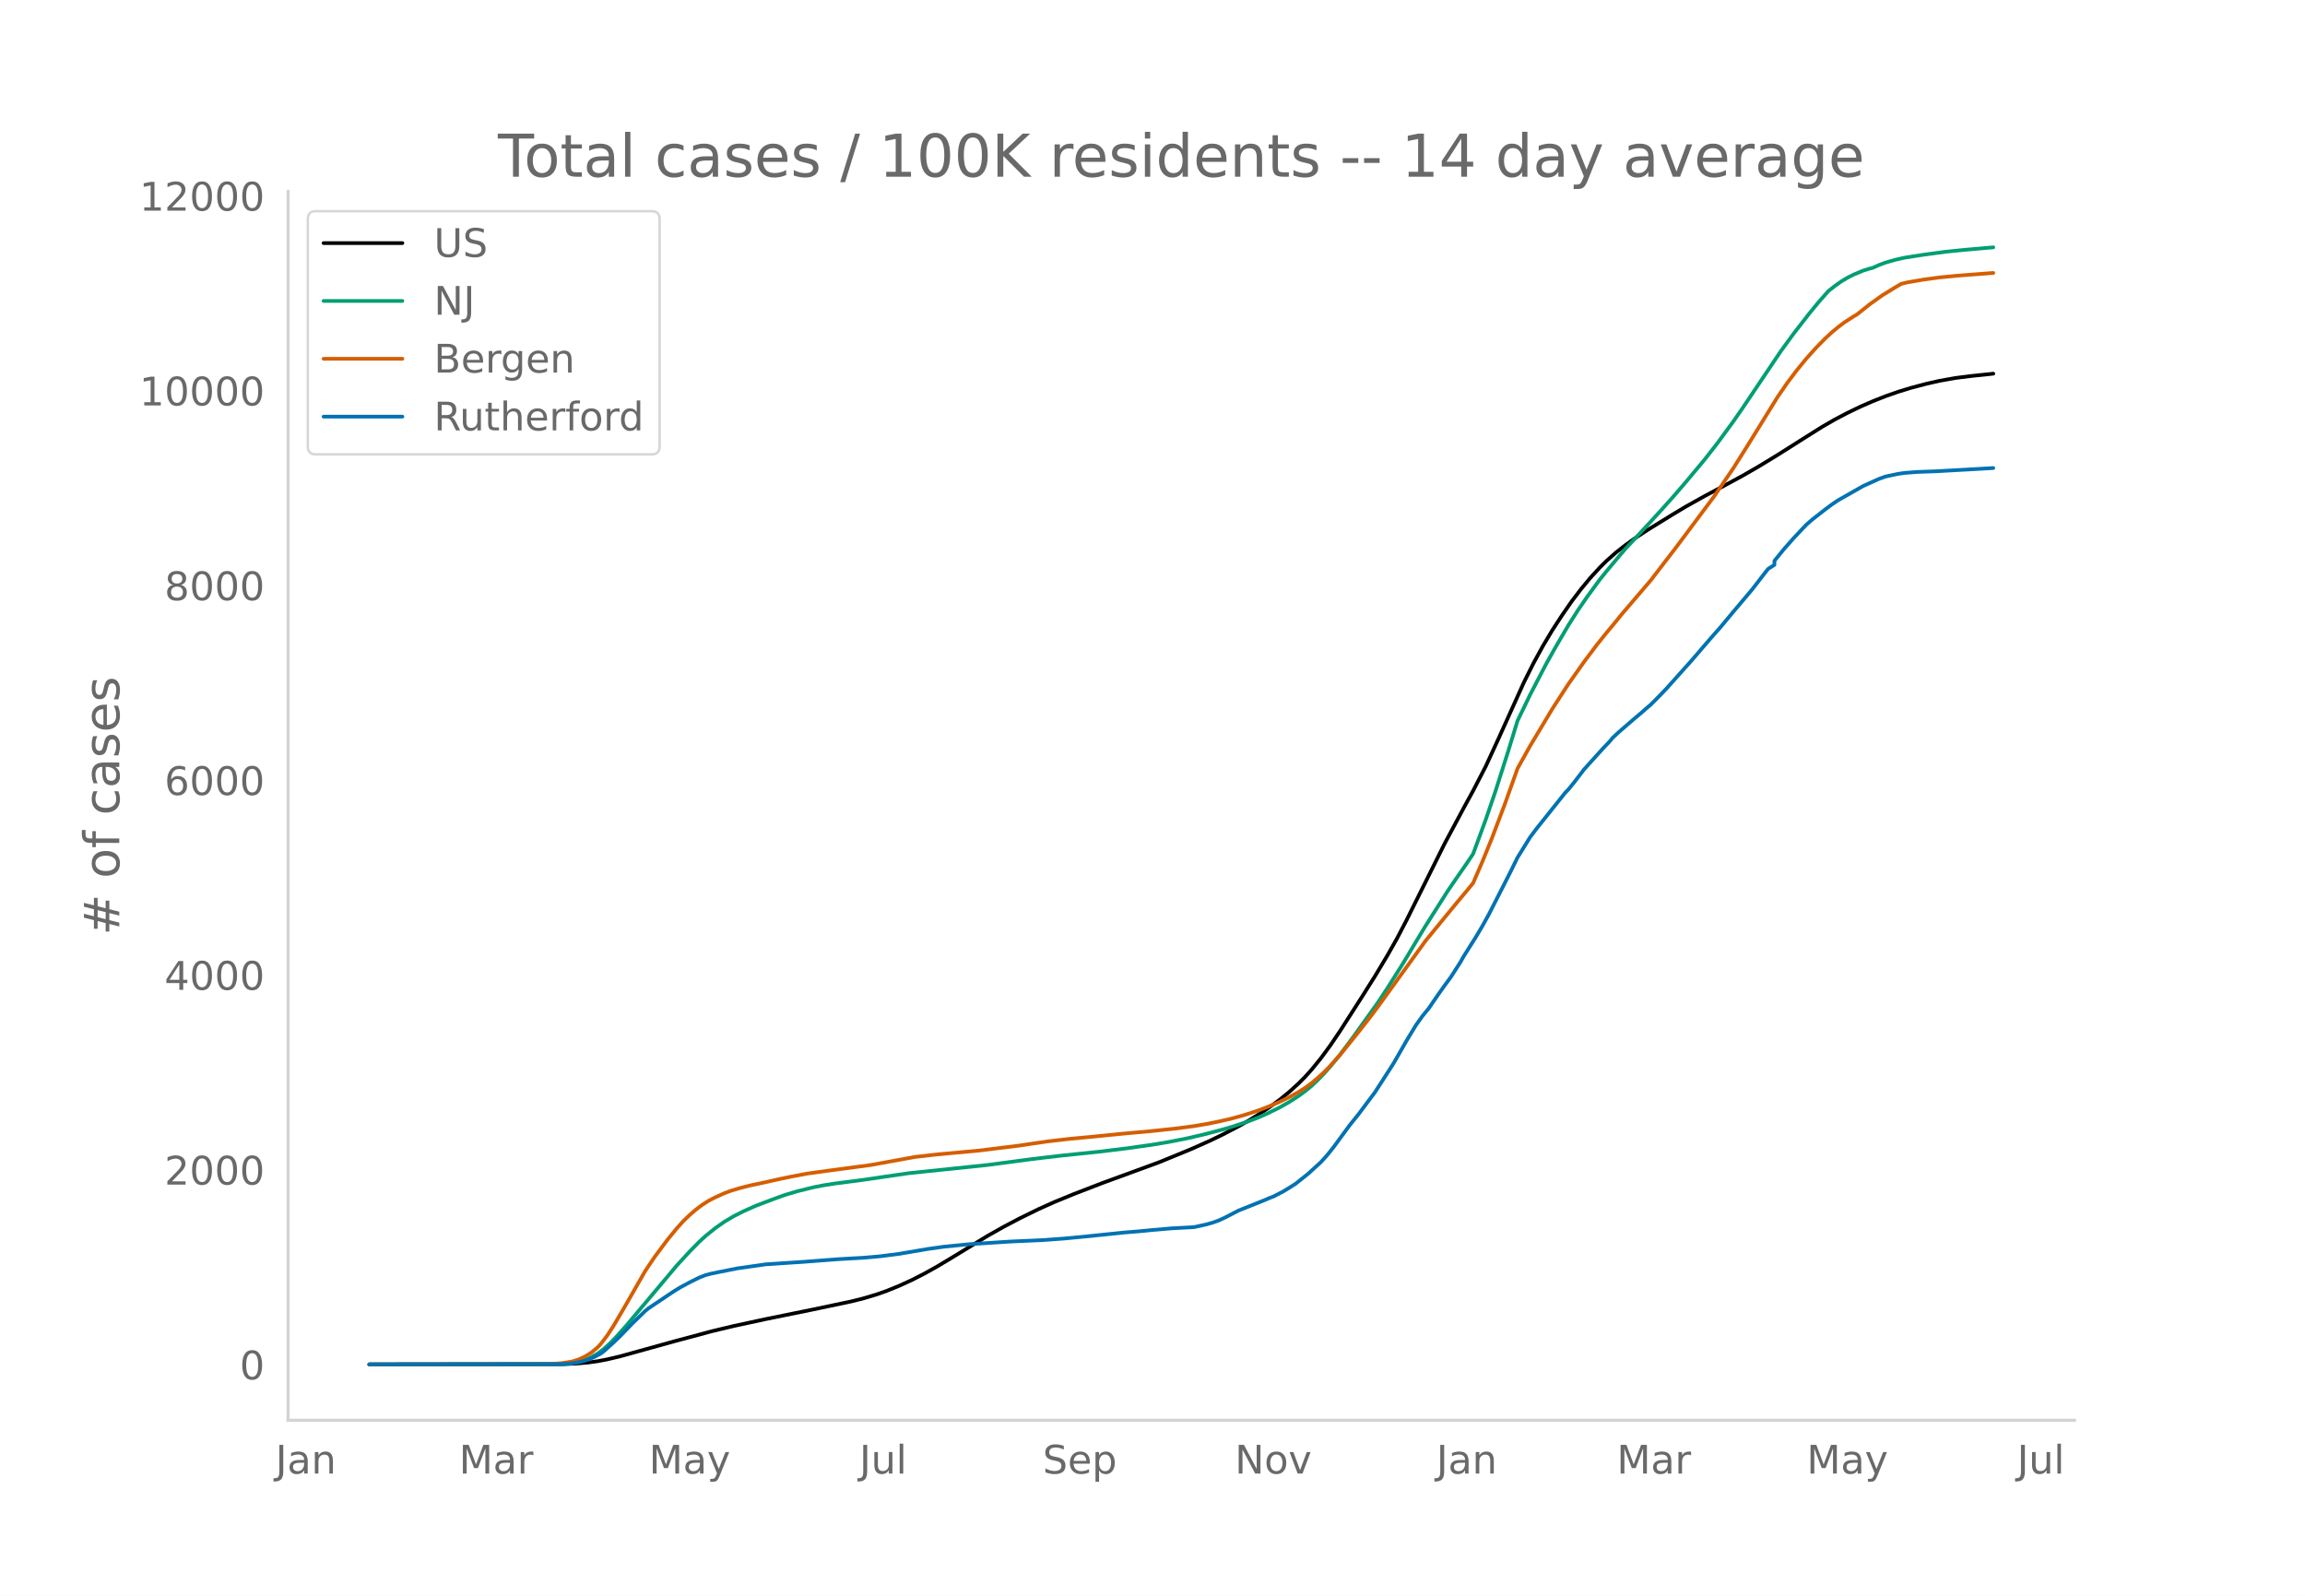
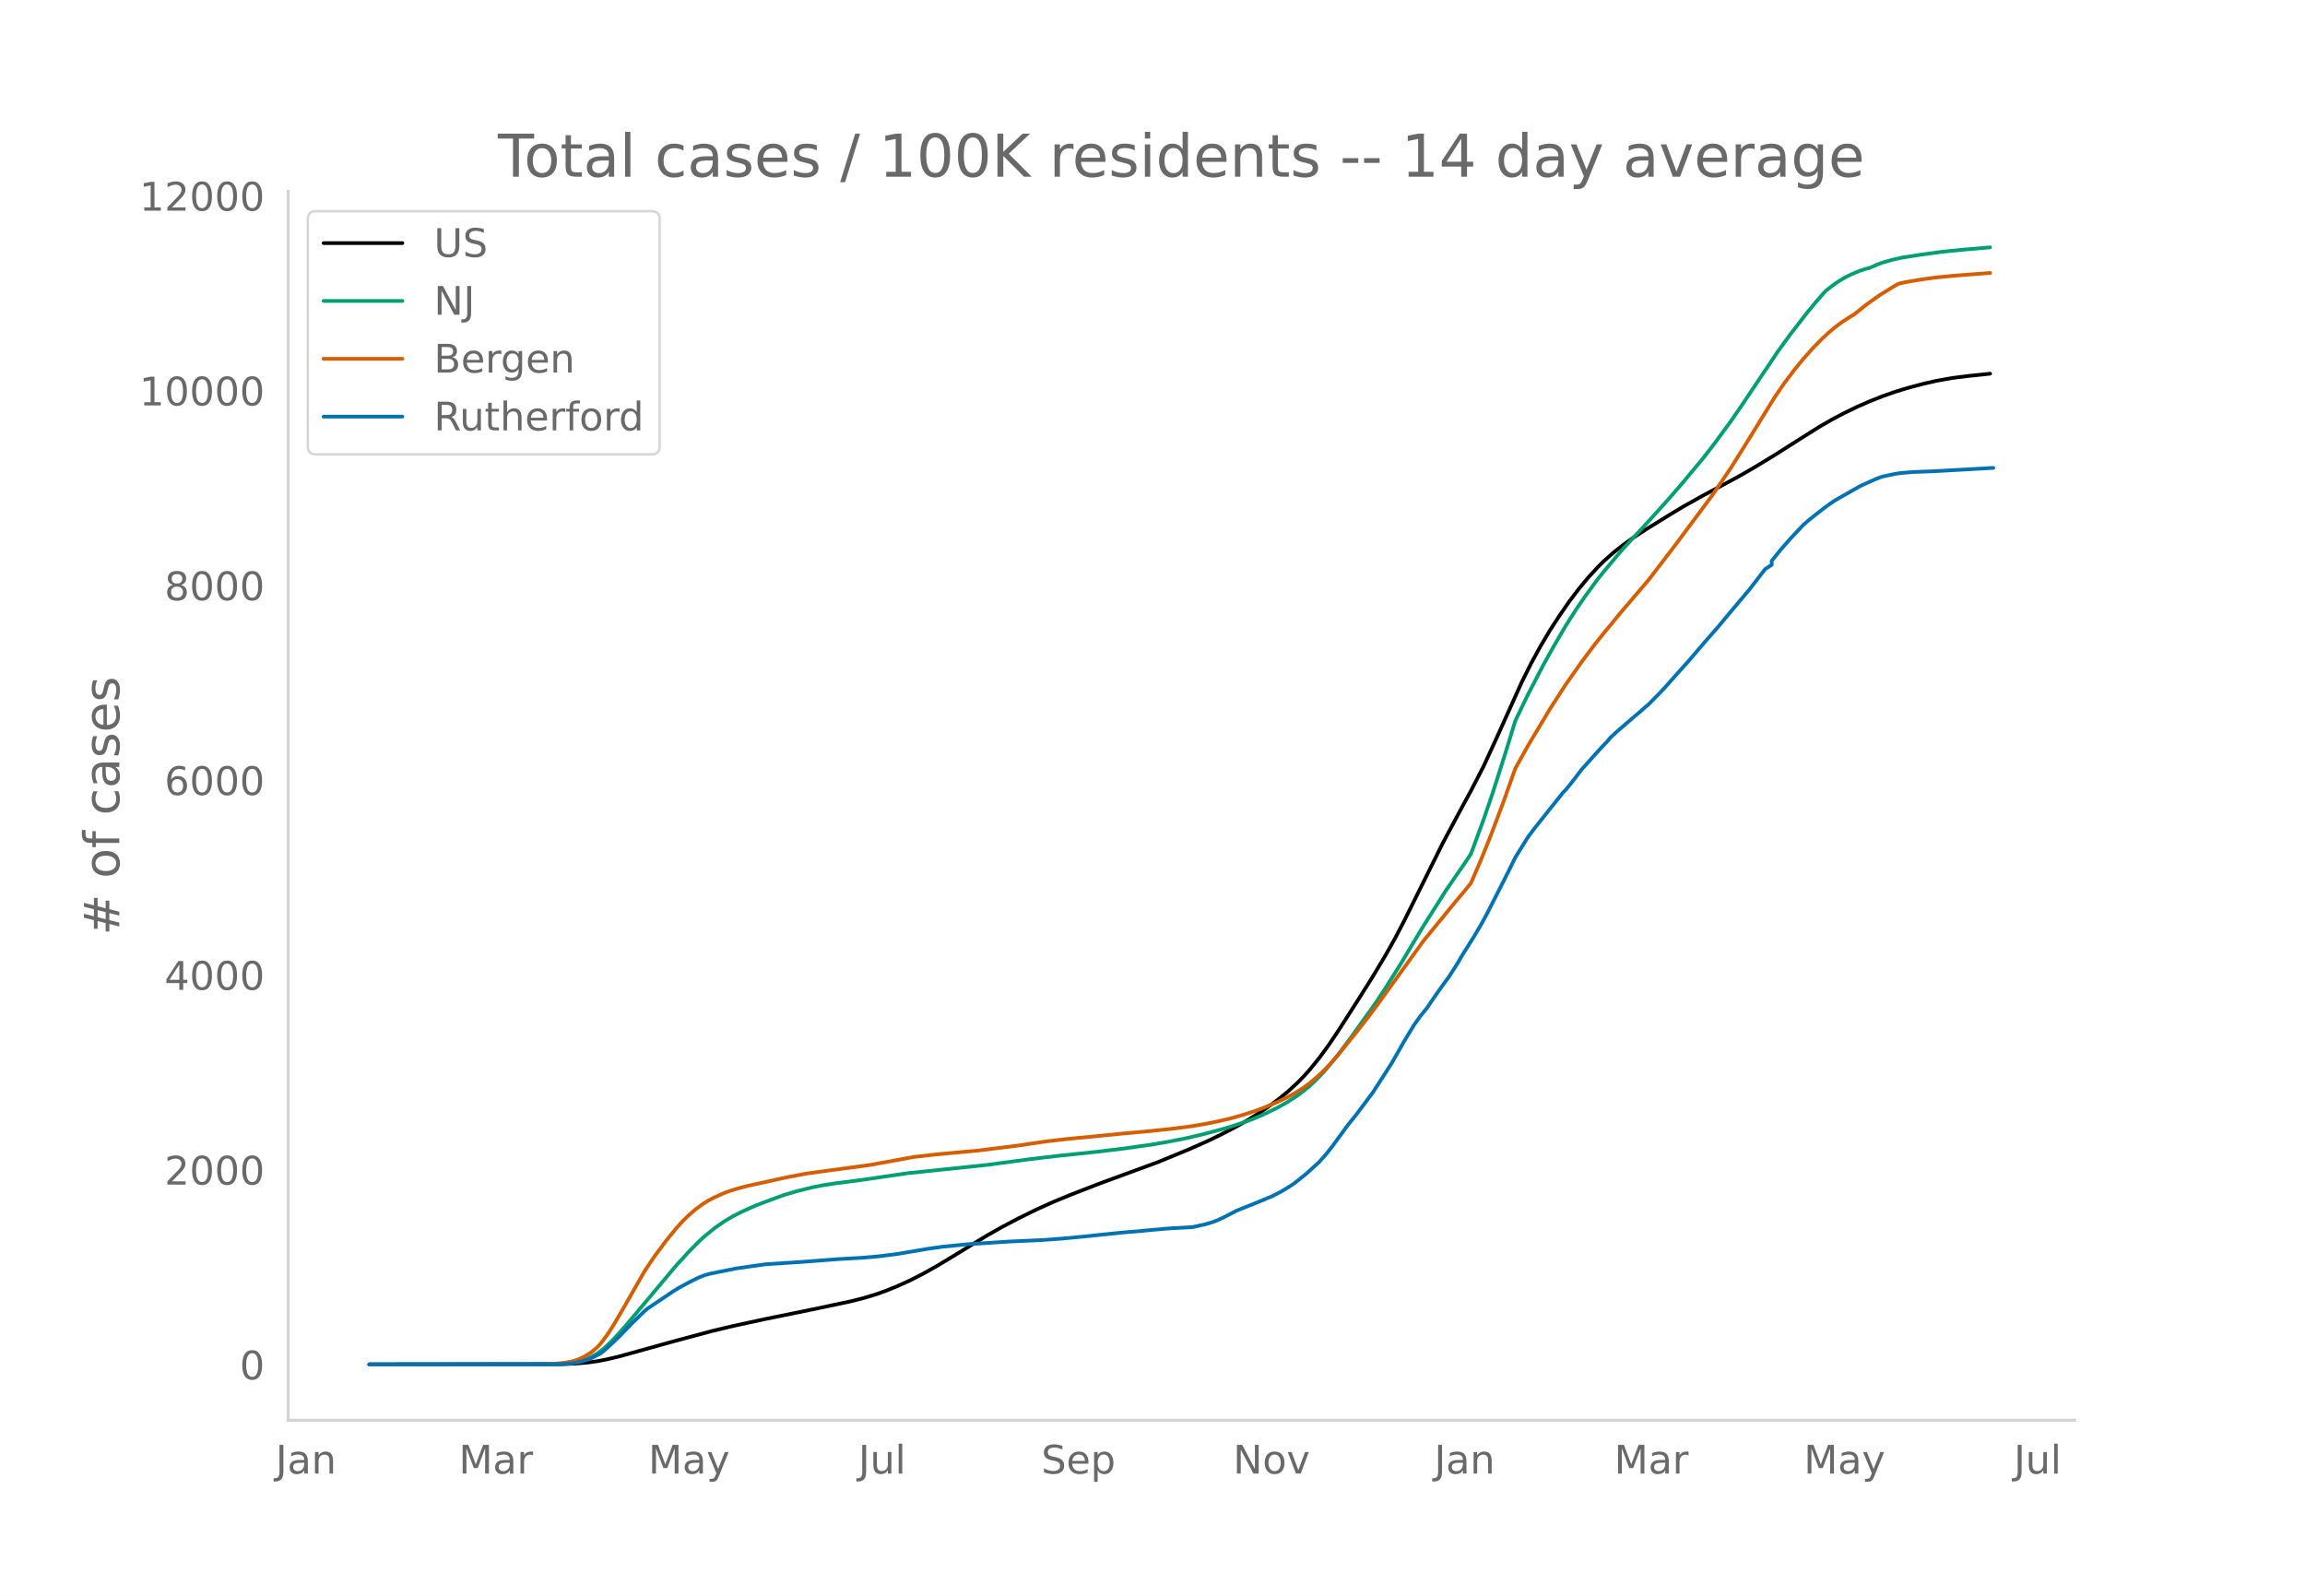
<svg xmlns="http://www.w3.org/2000/svg" xmlns:xlink="http://www.w3.org/1999/xlink" height="864" viewBox="0 0 936 648" width="1248">
  <defs>
    <style>*{stroke-linecap:butt;stroke-linejoin:round}</style>
  </defs>
  <g id="figure_1">
    <path d="M0 648h936V0H0z" style="fill:#fff" id="patch_1" />
    <g id="axes_1">
      <path d="M117 576.72h725.4V77.76H117z" style="fill:none" id="patch_2" />
-       <path clip-path="url(#p7aac117d35)" d="m149.973 554.04 78.568-.103 5.152-.213 5.152-.448 3.864-.535 3.864-.734 5.152-1.217 7.727-2.14 14.168-3.936 15.456-4.147 9.016-2.151 12.88-2.778 19.32-3.928 15.456-3.256 5.152-1.298 5.152-1.548 3.864-1.361 5.152-2.09 5.152-2.355 5.152-2.629 5.152-2.877 6.44-3.861 14.168-8.652 6.44-3.625 6.44-3.393 7.728-3.781 6.44-2.893 7.728-3.168 11.592-4.48 23.184-8.49 12.88-5.289 7.728-3.434 5.152-2.494 6.44-3.346 3.864-2.185 5.152-3.178 3.864-2.613 3.864-2.836 3.864-3.15 3.864-3.516 2.576-2.599 2.576-2.847 3.864-4.736 3.864-5.26 3.864-5.712 9.016-14.065 5.152-8.174 5.152-8.595 3.864-6.837 3.864-7.412 6.44-12.944 9.016-18.124 7.728-14.44 3.864-7.069 5.152-9.97 5.152-11.18 10.304-22.83 3.864-7.736 3.864-7.058 3.864-6.476 3.864-5.926 3.864-5.592 3.864-5.09 3.864-4.662 3.864-4.197 2.576-2.56 3.864-3.424 3.864-3.035 3.864-2.769 5.152-3.398 10.304-6.348 5.152-3.088 7.728-4.326 7.728-4.103 7.727-4.174 6.44-3.72 7.728-4.705 10.304-6.526 7.728-4.853 5.152-2.979 5.152-2.702 5.152-2.489 5.152-2.245 5.152-2.04 5.152-1.802 5.152-1.58 6.44-1.705 5.152-1.163 6.44-1.152 6.44-.807 9.016-.951h0" style="fill:none;stroke:#000;stroke-linecap:round;stroke-width:1.5" id="line2d_1" />
-       <path clip-path="url(#p7aac117d35)" d="m149.973 554.04 75.992-.09 3.864-.193 2.576-.255 2.576-.497 2.576-.774 2.576-1.11 2.576-1.485 2.576-1.965 2.576-2.348 2.576-2.665 3.863-4.355 20.608-24.507 5.152-5.608 3.864-3.919 2.576-2.36 3.864-3.133 3.864-2.707 3.864-2.292 3.864-1.932 5.152-2.29 6.44-2.446 5.152-1.866 5.152-1.531 6.44-1.586 3.864-.764 5.152-.811 9.016-1.15 3.864-.542 16.744-2.455 32.2-3.356 18.032-2.4 11.592-1.362 15.456-1.605 11.592-1.413 10.304-1.461 6.44-1.08 7.728-1.528 6.44-1.5 7.728-2.023 3.864-1.128 6.44-2.142 3.864-1.484 3.864-1.694 5.152-2.519 3.864-2.19 3.864-2.492 2.576-1.896 2.576-2.11 2.576-2.433 2.576-2.647 2.576-2.89 3.864-4.735 5.152-6.878 10.304-14.378 3.864-5.853 6.44-10.215 5.152-8.627 3.864-6.378 9.016-14.202 3.864-5.646 3.864-5.572 2.576-3.837 5.152-13.987 3.864-11.288 5.152-16.161 3.864-12.597 5.152-10.67 6.44-12.364 3.864-6.89 5.152-8.814 3.864-6.06 3.864-5.643 5.152-7.015 2.576-3.194 5.152-6.15 2.576-3.012 7.728-8.292 6.44-7.016 5.152-5.757 5.152-5.97 7.728-9.253 5.152-6.612 6.44-8.776 3.863-5.581 15.456-23.001 5.152-7.06 6.44-8.295 3.864-4.7 3.864-4.37 2.576-2.036 2.576-1.832 2.576-1.544 2.576-1.308 3.864-1.61 2.576-.791 1.288-.318 2.576-1.17 2.576-.957 3.864-1.115 3.864-.876 7.728-1.205 9.016-1.216 7.728-.777 11.592-1.007h0" style="fill:none;stroke:#009e73;stroke-linecap:round;stroke-width:1.5" id="line2d_2" />
-       <path clip-path="url(#p7aac117d35)" d="m149.973 554.04 72.128-.083 2.576-.13 3.864-.348 3.864-.638 2.576-.813 2.576-1.195 2.576-1.59 2.576-2.17 1.288-1.371 2.576-3.373 2.576-3.965 3.863-6.55 9.016-15.736 3.864-5.759 5.152-6.902 3.864-4.718 2.576-2.855 2.576-2.475 2.576-2.23 2.576-1.932 2.576-1.634 2.576-1.337 3.864-1.736 2.576-.962 3.864-1.155 3.864-.981 6.44-1.373 5.152-1.167 5.152-1.07 6.44-1.22 9.016-1.246 16.744-2.232 18.032-3.296 9.016-1.024 16.744-1.533 16.744-2.067 5.152-.783 6.44-.93 9.016-1.035 9.016-.841 12.88-1.29 10.304-.92 10.304-1.082 7.728-1.021 5.152-.868 5.152-1.039 5.152-1.2 5.152-1.44 5.152-1.685 3.864-1.424 5.152-2.2 3.864-1.856 3.864-2.158 2.576-1.624 2.576-1.898 2.576-2.17 2.576-2.328 2.576-2.624 3.864-4.33 7.728-9.576 5.152-6.627 2.576-3.457 19.32-26.715 12.88-15.715 3.864-4.607 2.576-3.166 3.864-8.918 3.864-9.516 5.152-13.615 5.152-14.451 5.152-9.245 9.016-15.029 6.44-9.958 6.44-9.118 5.152-6.867 3.864-4.827 2.576-3.068 3.864-4.75 11.592-13.546 10.304-13.407 15.456-20.718 7.728-11.328 5.151-8.17 12.88-20.85 3.864-5.626 3.864-5.128 3.864-4.726 3.864-4.32 3.864-3.941 2.576-2.38 2.576-2.161 2.576-1.954 3.864-2.486 1.288-.748 5.152-4.11 5.152-3.68 5.152-3.174 2.576-1.503 2.576-.609 6.44-1.104 6.44-.874 7.728-.743 9.016-.686 5.152-.4h0" style="fill:none;stroke:#d55e00;stroke-linecap:round;stroke-width:1.5" id="line2d_3" />
-       <path clip-path="url(#p7aac117d35)" d="m149.973 554.04 77.28-.093 3.864-.185 2.576-.37 2.576-.54 2.576-.726 2.576-1.157 2.576-1.359 1.288-.972 3.864-3.504 2.576-2.469 5.151-5.34 5.152-5 1.288-1.05 10.304-6.915 2.576-1.574 3.864-2.084 3.864-1.914 2.576-1.003 2.576-.679 10.304-2.053 11.592-1.651 15.456-1.019 14.168-1.08 10.304-.587 6.44-.57 7.728-.989 11.592-1.975 6.44-.91 10.304-1.02 16.744-1.095 12.88-.571 9.016-.649 9.016-.864 15.456-1.59 6.44-.524 5.152-.51 7.728-.663 9.016-.479 5.152-1.142 2.576-.74 2.576-.942 2.576-1.22 5.152-2.67 10.304-4.136 2.576-1.096 1.288-.478 3.864-1.976 2.576-1.559 2.576-1.636 5.152-4.105 5.152-4.692 2.576-2.856 2.576-3.225 6.44-8.782 3.864-4.816 3.864-5.186 2.576-3.426 3.864-5.973 3.864-6.035 5.152-8.998 3.864-6.39 2.576-3.596 2.576-3.149 3.864-5.649 2.576-3.627 2.576-3.488 3.864-6.034 1.288-2.285 5.152-8.18 2.576-4.368 2.576-4.66 6.44-12.641 2.576-5.094 2.576-5.247 5.152-8.304 2.576-3.426 6.44-8.072 3.864-4.831 1.288-1.636 1.288-1.312 2.576-3.18 3.864-5.047 7.728-8.566 2.576-2.685 1.288-1.559 2.576-2.392 6.44-5.572 2.576-2.145 2.576-2.27 1.288-1.08 3.864-3.889 2.576-2.701 10.304-11.514 3.864-4.507 3.864-4.491 3.864-4.368 5.152-6.19 7.727-9.152 5.152-6.683 1.288-1.62 2.576-1.636v-1.652l3.864-4.753 3.864-4.384 5.152-5.463 2.576-2.238 5.152-4.029 2.576-1.913 2.576-1.76 10.304-5.85 6.44-2.901 2.576-.926 5.152-1.096 2.576-.37 5.152-.402 7.728-.278 14.168-.787 9.016-.524h0" style="fill:none;stroke:#0072b2;stroke-linecap:round;stroke-width:1.5" id="line2d_4" />
+       <path clip-path="url(#pb143ce7d5f)" d="m149.973 554.04 78.414-.103 5.142-.213 5.142-.448 3.857-.535 3.856-.734 5.142-1.217 7.713-2.14 14.14-3.936 15.426-4.147 8.999-2.151 12.855-2.778 19.282-3.928 15.426-3.256 5.142-1.298 5.142-1.548 3.856-1.361 5.142-2.09 5.142-2.355 5.142-2.629 5.142-2.877 6.427-3.861 14.14-8.652 6.428-3.625 6.427-3.393 7.713-3.781 6.428-2.893 7.713-3.168 11.57-4.48 23.138-8.49 12.855-5.289 7.713-3.434 5.142-2.494 6.427-3.346 3.856-2.185 5.142-3.178 3.857-2.613 3.856-2.836 3.857-3.15 3.856-3.516 2.571-2.599 2.571-2.847 3.857-4.736 3.856-5.26 3.857-5.712 8.998-14.065 5.142-8.174 5.142-8.595 3.856-6.837 3.857-7.412 6.427-12.944 8.999-18.124 7.713-14.44 3.856-7.069 5.142-9.97 5.142-11.18 10.284-22.83 3.856-7.736 3.857-7.058 3.856-6.476 3.857-5.926 3.856-5.592 3.857-5.09 3.856-4.662 3.856-4.197 2.571-2.56 3.857-3.424 3.856-3.035 3.857-2.769 5.142-3.398 10.284-6.348 5.142-3.088 7.713-4.326 7.712-4.103 7.713-4.174 6.428-3.72 7.713-4.705 10.284-6.526 7.713-4.853 5.141-2.979 5.142-2.702 5.142-2.489 5.142-2.245 5.142-2.04 5.142-1.802 5.142-1.58 6.428-1.705 5.142-1.163 6.427-1.152 6.427-.807 8.999-.951h0" style="fill:none;stroke:#000;stroke-linecap:round;stroke-width:1.5" id="line2d_1" />
+       <path clip-path="url(#pb143ce7d5f)" d="m149.973 554.04 75.843-.09 3.857-.193 2.57-.255 2.572-.497 2.57-.774 2.572-1.11 2.57-1.485 2.572-1.965 2.57-2.348 2.572-2.665 3.856-4.355 20.568-24.507 5.142-5.608 3.856-3.919 2.571-2.36 3.857-3.133 3.856-2.707 3.857-2.292 3.856-1.932 5.142-2.29 6.428-2.446 5.141-1.866 5.142-1.531 6.428-1.586 3.856-.764 5.142-.811 8.999-1.15 3.856-.542 16.711-2.455 32.138-3.356 17.996-2.4 11.57-1.362 15.426-1.605 11.569-1.413 10.284-1.461 6.427-1.08 7.713-1.528 6.428-1.5 7.713-2.023 3.856-1.128 6.427-2.142 3.857-1.484 3.856-1.694 5.142-2.519 3.857-2.19 3.856-2.492 2.571-1.896 2.571-2.11 2.571-2.433 2.571-2.647 2.571-2.89 3.857-4.735 5.142-6.878 10.283-14.378 3.857-5.853 6.427-10.215 5.142-8.627 3.857-6.378 8.998-14.202 3.857-5.646 3.856-5.572 2.571-3.837 5.142-13.987 3.856-11.288 5.142-16.161 3.857-12.597 5.142-10.67 6.427-12.364 3.857-6.89 5.142-8.814 3.856-6.06 3.857-5.643 5.141-7.015 2.571-3.194 5.142-6.15 2.571-3.012 7.713-8.292 6.428-7.016 5.142-5.757 5.142-5.97 7.713-9.253 5.141-6.612 6.428-8.776 3.856-5.581 15.426-23.001 5.142-7.06 6.428-8.295 3.856-4.7 3.856-4.37 2.571-2.036 2.571-1.832 2.571-1.544 2.571-1.308 3.857-1.61 2.57-.791 1.286-.318 2.571-1.17 2.571-.957 3.857-1.115 3.856-.876 7.713-1.205 8.998-1.216 7.713-.777 11.57-1.007h0" style="fill:none;stroke:#009e73;stroke-linecap:round;stroke-width:1.5" id="line2d_2" />
+       <path clip-path="url(#pb143ce7d5f)" d="m149.973 554.04 71.987-.083 2.57-.13 3.857-.348 3.857-.638 2.57-.813 2.572-1.195 2.57-1.59 2.572-2.17 1.285-1.371 2.571-3.373 2.571-3.965 3.857-6.55 8.998-15.736 3.857-5.759 5.141-6.902 3.857-4.718 2.57-2.855 2.572-2.475 2.57-2.23 2.572-1.932 2.57-1.634 2.572-1.337 3.856-1.736 2.571-.962 3.857-1.155 3.856-.981 6.428-1.373 5.141-1.167 5.142-1.07 6.428-1.22 8.998-1.246 16.712-2.232 17.996-3.296 8.999-1.024 16.711-1.533 16.711-2.067 5.142-.783 6.428-.93 8.998-1.035 8.999-.841 12.855-1.29 10.283-.92 10.284-1.082 7.713-1.021 5.142-.868 5.142-1.039 5.142-1.2 5.142-1.44 5.142-1.685 3.856-1.424 5.142-2.2 3.857-1.856 3.856-2.158 2.571-1.624 2.571-1.898 2.571-2.17 2.571-2.328 2.571-2.624 3.857-4.33 7.712-9.576 5.142-6.627 2.571-3.457 19.283-26.715 12.855-15.715 3.856-4.607 2.571-3.166 3.856-8.918 3.857-9.516 5.142-13.615 5.142-14.451 5.142-9.245 8.998-15.029 6.428-9.958 6.427-9.118 5.142-6.867 3.856-4.827 2.571-3.068 3.857-4.75 11.57-13.546 10.283-13.407 15.426-20.718 7.713-11.328 5.142-8.17 12.855-20.85 3.856-5.626 3.857-5.128 3.856-4.726 3.857-4.32 3.856-3.941 2.571-2.38 2.571-2.161 2.57-1.954 3.857-2.486 1.286-.748 5.142-4.11 5.142-3.68 5.142-3.174 2.57-1.503 2.572-.609 6.427-1.104 6.428-.874 7.712-.743 8.999-.686 5.142-.4h0" style="fill:none;stroke:#d55e00;stroke-linecap:round;stroke-width:1.5" id="line2d_3" />
+       <path clip-path="url(#pb143ce7d5f)" d="m149.973 554.04 77.129-.093 3.856-.185 2.571-.37 2.571-.54 2.571-.726 2.571-1.157 2.571-1.359 1.286-.972 3.856-3.504 2.571-2.469 5.142-5.34 5.142-5 1.286-1.05 10.283-6.915 2.571-1.574 3.857-2.084 3.856-1.914 2.571-1.003 2.571-.679 10.284-2.053 11.57-1.651 15.425-1.019 14.14-1.08 10.285-.587 6.427-.57 7.713-.989 11.57-1.975 6.427-.91 10.284-1.02 16.711-1.095 12.855-.571 8.998-.649 8.999-.864 15.426-1.59 6.427-.524 5.142-.51 7.713-.663 8.998-.479 5.142-1.142 2.571-.74 2.571-.942 2.571-1.22 5.142-2.67 10.284-4.136 2.57-1.096 1.286-.478 3.857-1.976 2.57-1.559 2.572-1.636 5.142-4.105 5.142-4.692 2.57-2.856 2.572-3.225 6.427-8.782 3.856-4.816 3.857-5.186 2.57-3.426 3.857-5.973 3.857-6.035 5.142-8.998 3.856-6.39 2.571-3.596 2.571-3.149 3.857-5.649 2.57-3.627 2.572-3.488 3.856-6.034 1.286-2.285 5.141-8.18 2.571-4.368 2.571-4.66 6.428-12.641 2.57-5.094 2.572-5.247 5.142-8.304 2.57-3.426 6.428-8.072 3.857-4.831 1.285-1.636 1.286-1.312 2.57-3.18 3.857-5.047 7.713-8.566 2.57-2.685 1.286-1.559 2.571-2.392 6.428-5.572 2.57-2.145 2.572-2.27 1.285-1.08 3.857-3.889 2.57-2.701 10.285-11.514 3.856-4.507 3.856-4.491 3.857-4.368 5.142-6.19 7.713-9.152 5.142-6.683 1.285-1.62 2.571-1.636v-1.652l3.857-4.753 3.856-4.384 5.142-5.463 2.571-2.238 5.142-4.029 2.571-1.913 2.571-1.76 10.284-5.85 6.427-2.901 2.571-.926 5.142-1.096 2.571-.37 5.142-.402 7.713-.278 14.14-.787 10.284-.586h0" style="fill:none;stroke:#0072b2;stroke-linecap:round;stroke-width:1.5" id="line2d_4" />
      <path d="M117 576.72V77.76" style="fill:none;stroke:#d3d3d3;stroke-linecap:square;stroke-linejoin:miter;stroke-width:1.25" id="patch_3" />
      <path d="M117 576.72h725.4" style="fill:none;stroke:#d3d3d3;stroke-linecap:square;stroke-linejoin:miter;stroke-width:1.25" id="patch_4" />
      <g id="matplotlib.axis_1">
        <g id="xtick_1">
-           <g style="fill:#696969" transform="matrix(.16 0 0 -.16 111.88 598.378)" id="text_1">
+           <g style="fill:#696969" transform="matrix(.16 0 0 -.16 111.93 598.378)" id="text_1">
            <defs>
              <path d="M9.813 72.906h9.859V5.078q0-13.187-5-19.14-5-5.954-16.094-5.954h-3.75v8.297h3.078q6.531 0 9.219 3.672Q9.813-4.39 9.813 5.078z" id="DejaVuSans-74" />
              <path d="M34.281 27.484q-10.89 0-15.093-2.484-4.204-2.484-4.204-8.5 0-4.781 3.157-7.594 3.156-2.797 8.562-2.797 7.485 0 12 5.297 4.516 5.297 4.516 14.078v2zm17.922 3.72V0H43.22v8.297Q40.14 3.328 35.547.953q-4.594-2.375-11.234-2.375-8.391 0-13.36 4.719Q6 8.016 6 15.922q0 9.219 6.172 13.906 6.187 4.688 18.437 4.688h12.61v.89q0 6.203-4.078 9.594-4.078 3.39-11.453 3.39-4.688 0-9.141-1.124-4.438-1.125-8.531-3.375v8.312q4.921 1.906 9.562 2.844 4.64.953 9.031.953 11.875 0 17.735-6.156 5.86-6.14 5.86-18.64z" id="DejaVuSans-97" />
              <path d="M54.89 33.016V0h-8.984v32.719q0 7.765-3.031 11.61-3.031 3.858-9.078 3.858-7.281 0-11.484-4.64-4.204-4.625-4.204-12.64V0H9.08v54.688h9.03v-8.5q3.235 4.937 7.594 7.374Q30.078 56 35.797 56q9.422 0 14.25-5.828 4.844-5.828 4.844-17.156z" id="DejaVuSans-110" />
            </defs>
            <use xlink:href="#DejaVuSans-74" />
            <use x="29.492" xlink:href="#DejaVuSans-97" />
            <use x="90.771" xlink:href="#DejaVuSans-110" />
          </g>
        </g>
        <g id="xtick_2">
-           <g style="fill:#696969" transform="matrix(.16 0 0 -.16 186.399 598.378)" id="text_2">
+           <g style="fill:#696969" transform="matrix(.16 0 0 -.16 186.298 598.378)" id="text_2">
            <defs>
              <path d="M9.813 72.906h14.703l18.593-49.61 18.703 49.61h14.704V0H66.89v64.016l-18.797-50h-9.907l-18.796 50V0H9.813z" id="DejaVuSans-77" />
              <path d="M41.11 46.297q-1.516.875-3.297 1.281Q36.03 48 33.89 48q-7.625 0-11.703-4.953-4.079-4.953-4.079-14.234V0H9.08v54.688h9.03v-8.5q2.844 4.984 7.375 7.39Q30.031 56 36.531 56q.922 0 2.047-.125 1.125-.11 2.484-.36z" id="DejaVuSans-114" />
            </defs>
            <use xlink:href="#DejaVuSans-77" />
            <use x="86.279" xlink:href="#DejaVuSans-97" />
            <use x="147.559" xlink:href="#DejaVuSans-114" />
          </g>
        </g>
        <g id="xtick_3">
-           <g style="fill:#696969" transform="matrix(.16 0 0 -.16 263.52 598.378)" id="text_3">
+           <g style="fill:#696969" transform="matrix(.16 0 0 -.16 263.267 598.378)" id="text_3">
            <defs>
              <path d="M32.172-5.078q-3.797-9.766-7.422-12.735-3.61-2.984-9.656-2.984H7.906v7.516h5.282q3.703 0 5.75 1.765Q21-9.766 23.483-3.219l1.61 4.094-22.11 53.813H12.5l17.094-42.766 17.093 42.766h9.516z" id="DejaVuSans-121" />
            </defs>
            <use xlink:href="#DejaVuSans-77" />
            <use x="86.279" xlink:href="#DejaVuSans-97" />
            <use x="147.559" xlink:href="#DejaVuSans-121" />
          </g>
        </g>
        <g id="xtick_4">
-           <g style="fill:#696969" transform="matrix(.16 0 0 -.16 348.976 598.378)" id="text_4">
+           <g style="fill:#696969" transform="matrix(.16 0 0 -.16 348.569 598.378)" id="text_4">
            <defs>
              <path d="M8.5 21.578v33.11h8.984V21.922q0-7.766 3.016-11.656 3.031-3.875 9.094-3.875 7.265 0 11.484 4.64 4.234 4.64 4.234 12.656v31h8.985V0h-8.984v8.406Q42.047 3.422 37.718 1q-4.313-2.422-10.032-2.422-9.421 0-14.312 5.86Q8.5 10.296 8.5 21.578zM31.11 56z" id="DejaVuSans-117" />
              <path d="M9.422 75.984h8.984V0H9.422z" id="DejaVuSans-108" />
            </defs>
            <use xlink:href="#DejaVuSans-74" />
            <use x="29.492" xlink:href="#DejaVuSans-117" />
            <use x="92.871" xlink:href="#DejaVuSans-108" />
          </g>
        </g>
        <g id="xtick_5">
-           <g style="fill:#696969" transform="matrix(.16 0 0 -.16 423.404 598.378)" id="text_5">
+           <g style="fill:#696969" transform="matrix(.16 0 0 -.16 422.842 598.378)" id="text_5">
            <defs>
              <path d="M53.516 70.516V60.89q-5.61 2.687-10.594 4-4.984 1.328-9.625 1.328-8.047 0-12.422-3.125t-4.375-8.89q0-4.845 2.906-7.313 2.907-2.453 11.016-3.97l5.953-1.218q11.031-2.11 16.281-7.406 5.25-5.297 5.25-14.172 0-10.61-7.11-16.078-7.093-5.469-20.812-5.469-5.172 0-11.015 1.172Q13.14.922 6.89 3.219v10.156q6-3.36 11.765-5.078 5.766-1.703 11.328-1.703 8.438 0 13.032 3.312 4.593 3.328 4.593 9.485 0 5.359-3.297 8.39-3.296 3.032-10.812 4.547L27.484 33.5q-11.03 2.188-15.968 6.875-4.922 4.688-4.922 13.047 0 9.672 6.812 15.234 6.813 5.563 18.766 5.563 5.14 0 10.453-.938 5.328-.922 10.89-2.765z" id="DejaVuSans-83" />
              <path d="M56.203 29.594v-4.39H14.891q.593-9.282 5.593-14.142 5-4.859 13.938-4.859 5.172 0 10.031 1.266 4.86 1.265 9.656 3.812v-8.5Q49.266.734 44.187-.344 39.11-1.422 33.892-1.422q-13.094 0-20.735 7.61-7.64 7.625-7.64 20.625 0 13.421 7.25 21.296Q20.016 56 32.328 56q11.031 0 17.453-7.11 6.422-7.093 6.422-19.296zm-8.984 2.64q-.094 7.36-4.125 11.75-4.032 4.407-10.672 4.407-7.516 0-12.031-4.25-4.516-4.25-5.203-11.97z" id="DejaVuSans-101" />
              <path d="M18.11 8.203v-29H9.077v75.484h9.031v-8.296q2.844 4.875 7.157 7.234Q29.594 56 35.594 56q9.968 0 16.187-7.906 6.235-7.907 6.235-20.797T51.78 6.484q-6.218-7.906-16.187-7.906-6 0-10.328 2.375-4.313 2.375-7.157 7.25zm30.578 19.094q0 9.906-4.079 15.547-4.078 5.64-11.203 5.64-7.14 0-11.218-5.64-4.079-5.64-4.079-15.547 0-9.906 4.078-15.547 4.079-5.64 11.22-5.64 7.124 0 11.202 5.64t4.078 15.547z" id="DejaVuSans-112" />
            </defs>
            <use xlink:href="#DejaVuSans-83" />
            <use x="63.477" xlink:href="#DejaVuSans-101" />
            <use x="125" xlink:href="#DejaVuSans-112" />
          </g>
        </g>
        <g id="xtick_6">
-           <g style="fill:#696969" transform="matrix(.16 0 0 -.16 501.437 598.378)" id="text_6">
+           <g style="fill:#696969" transform="matrix(.16 0 0 -.16 500.721 598.378)" id="text_6">
            <defs>
              <path d="M9.813 72.906h13.28l32.329-60.984v60.984h9.562V0h-13.28L19.39 60.984V0H9.813z" id="DejaVuSans-78" />
              <path d="M30.61 48.39q-7.22 0-11.422-5.64-4.204-5.64-4.204-15.453 0-9.813 4.172-15.453 4.188-5.64 11.453-5.64 7.188 0 11.375 5.655 4.203 5.672 4.203 15.438 0 9.719-4.203 15.406-4.187 5.688-11.375 5.688zm0 7.61q11.718 0 18.406-7.625 6.703-7.61 6.703-21.078 0-13.422-6.703-21.078-6.688-7.64-18.407-7.64-11.765 0-18.437 7.64-6.656 7.656-6.656 21.078 0 13.469 6.656 21.078Q18.844 56 30.609 56z" id="DejaVuSans-111" />
              <path d="M2.984 54.688H12.5L29.594 8.797l17.093 45.89h9.516L35.687 0H23.485z" id="DejaVuSans-118" />
            </defs>
            <use xlink:href="#DejaVuSans-78" />
            <use x="74.805" xlink:href="#DejaVuSans-111" />
            <use x="135.986" xlink:href="#DejaVuSans-118" />
          </g>
        </g>
        <g id="xtick_7">
-           <g style="fill:#696969" transform="matrix(.16 0 0 -.16 583.287 598.378)" id="text_7">
+           <g style="fill:#696969" transform="matrix(.16 0 0 -.16 582.419 598.378)" id="text_7">
            <use xlink:href="#DejaVuSans-74" />
            <use x="29.492" xlink:href="#DejaVuSans-97" />
            <use x="90.771" xlink:href="#DejaVuSans-110" />
          </g>
        </g>
        <g id="xtick_8">
-           <g style="fill:#696969" transform="matrix(.16 0 0 -.16 656.518 598.378)" id="text_8">
+           <g style="fill:#696969" transform="matrix(.16 0 0 -.16 655.501 598.378)" id="text_8">
            <use xlink:href="#DejaVuSans-77" />
            <use x="86.279" xlink:href="#DejaVuSans-97" />
            <use x="147.559" xlink:href="#DejaVuSans-114" />
          </g>
        </g>
        <g id="xtick_9">
-           <g style="fill:#696969" transform="matrix(.16 0 0 -.16 733.64 598.378)" id="text_9">
+           <g style="fill:#696969" transform="matrix(.16 0 0 -.16 732.47 598.378)" id="text_9">
            <use xlink:href="#DejaVuSans-77" />
            <use x="86.279" xlink:href="#DejaVuSans-97" />
            <use x="147.559" xlink:href="#DejaVuSans-121" />
          </g>
        </g>
        <g id="xtick_10">
-           <g style="fill:#696969" transform="matrix(.16 0 0 -.16 819.095 598.378)" id="text_10">
+           <g style="fill:#696969" transform="matrix(.16 0 0 -.16 817.772 598.378)" id="text_10">
            <use xlink:href="#DejaVuSans-74" />
            <use x="29.492" xlink:href="#DejaVuSans-117" />
            <use x="92.871" xlink:href="#DejaVuSans-108" />
          </g>
        </g>
      </g>
      <g id="matplotlib.axis_2">
        <g id="ytick_1">
          <g style="fill:#696969" transform="matrix(.16 0 0 -.16 97.32 560.119)" id="text_11">
            <defs>
              <path d="M31.781 66.406q-7.61 0-11.453-7.5Q16.5 51.422 16.5 36.375q0-14.984 3.828-22.484 3.844-7.5 11.453-7.5 7.672 0 11.5 7.5 3.844 7.5 3.844 22.484 0 15.047-3.844 22.531-3.828 7.5-11.5 7.5zm0 7.813q12.266 0 18.735-9.703 6.468-9.688 6.468-28.141 0-18.406-6.468-28.11-6.47-9.687-18.735-9.687-12.25 0-18.718 9.688-6.47 9.703-6.47 28.109 0 18.453 6.47 28.14Q19.53 74.22 31.78 74.22z" id="DejaVuSans-48" />
            </defs>
            <use xlink:href="#DejaVuSans-48" />
          </g>
        </g>
        <g id="ytick_2">
          <g style="fill:#696969" transform="matrix(.16 0 0 -.16 66.78 481.021)" id="text_12">
            <defs>
              <path d="M19.188 8.297h34.421V0H7.33v8.297q5.609 5.812 15.296 15.594 9.703 9.797 12.188 12.64 4.734 5.313 6.609 9 1.89 3.688 1.89 7.25 0 5.813-4.078 9.469-4.078 3.672-10.625 3.672-4.64 0-9.797-1.61-5.14-1.609-11-4.89v9.969Q13.767 71.78 18.938 73q5.188 1.219 9.485 1.219 11.328 0 18.062-5.672 6.735-5.656 6.735-15.125 0-4.5-1.688-8.531-1.672-4.016-6.125-9.485-1.218-1.422-7.765-8.187-6.532-6.766-18.453-18.922z" id="DejaVuSans-50" />
            </defs>
            <use xlink:href="#DejaVuSans-50" />
            <use x="63.623" xlink:href="#DejaVuSans-48" />
            <use x="127.246" xlink:href="#DejaVuSans-48" />
            <use x="190.869" xlink:href="#DejaVuSans-48" />
          </g>
        </g>
        <g id="ytick_3">
          <g style="fill:#696969" transform="matrix(.16 0 0 -.16 66.78 401.923)" id="text_13">
            <defs>
              <path d="M37.797 64.313 12.89 25.39h24.906zm-2.594 8.593H47.61V25.391h10.407v-8.203H47.609V0h-9.812v17.188H4.89v9.515z" id="DejaVuSans-52" />
            </defs>
            <use xlink:href="#DejaVuSans-52" />
            <use x="63.623" xlink:href="#DejaVuSans-48" />
            <use x="127.246" xlink:href="#DejaVuSans-48" />
            <use x="190.869" xlink:href="#DejaVuSans-48" />
          </g>
        </g>
        <g id="ytick_4">
          <g style="fill:#696969" transform="matrix(.16 0 0 -.16 66.78 322.826)" id="text_14">
            <defs>
              <path d="M33.016 40.375q-6.641 0-10.532-4.547-3.875-4.531-3.875-12.437 0-7.86 3.875-12.438 3.891-4.562 10.532-4.562 6.64 0 10.515 4.562 3.875 4.578 3.875 12.438 0 7.906-3.875 12.437-3.875 4.547-10.515 4.547zm19.578 30.922v-8.984q-3.719 1.75-7.5 2.671-3.782.938-7.5.938-9.766 0-14.922-6.594-5.14-6.594-5.875-19.922 2.875 4.25 7.219 6.516 4.359 2.266 9.578 2.266 10.984 0 17.36-6.672 6.374-6.657 6.374-18.125 0-11.235-6.64-18.032-6.641-6.78-17.672-6.78-12.657 0-19.344 9.687-6.688 9.703-6.688 28.109 0 17.281 8.204 27.563 8.203 10.28 22.015 10.28 3.719 0 7.5-.734t7.89-2.187z" id="DejaVuSans-54" />
            </defs>
            <use xlink:href="#DejaVuSans-54" />
            <use x="63.623" xlink:href="#DejaVuSans-48" />
            <use x="127.246" xlink:href="#DejaVuSans-48" />
            <use x="190.869" xlink:href="#DejaVuSans-48" />
          </g>
        </g>
        <g id="ytick_5">
          <g style="fill:#696969" transform="matrix(.16 0 0 -.16 66.78 243.728)" id="text_15">
            <defs>
              <path d="M31.781 34.625q-7.031 0-11.062-3.766-4.016-3.765-4.016-10.343 0-6.594 4.016-10.36Q24.75 6.391 31.78 6.391q7.032 0 11.078 3.78 4.063 3.798 4.063 10.345 0 6.578-4.031 10.343-4.016 3.766-11.11 3.766zm-9.86 4.188q-6.343 1.562-9.89 5.906Q8.5 49.079 8.5 55.329q0 8.733 6.219 13.812 6.234 5.078 17.062 5.078 10.89 0 17.094-5.078 6.203-5.079 6.203-13.813 0-6.25-3.547-10.61-3.531-4.343-9.828-5.906 7.125-1.656 11.094-6.5 3.984-4.828 3.984-11.796 0-10.61-6.468-16.282-6.47-5.656-18.532-5.656-12.047 0-18.531 5.656-6.469 5.672-6.469 16.282 0 6.968 4 11.797 4.016 4.843 11.14 6.5zM18.314 54.39q0-5.657 3.53-8.828 3.548-3.172 9.938-3.172 6.36 0 9.938 3.172 3.593 3.171 3.593 8.828 0 5.672-3.593 8.843-3.578 3.172-9.938 3.172-6.39 0-9.937-3.172-3.532-3.172-3.532-8.843z" id="DejaVuSans-56" />
            </defs>
            <use xlink:href="#DejaVuSans-56" />
            <use x="63.623" xlink:href="#DejaVuSans-48" />
            <use x="127.246" xlink:href="#DejaVuSans-48" />
            <use x="190.869" xlink:href="#DejaVuSans-48" />
          </g>
        </g>
        <g id="ytick_6">
          <g style="fill:#696969" transform="matrix(.16 0 0 -.16 56.6 164.63)" id="text_16">
            <defs>
              <path d="M12.406 8.297h16.11v55.625l-17.532-3.516v8.985l17.438 3.515h9.86V8.296H54.39V0H12.406z" id="DejaVuSans-49" />
            </defs>
            <use xlink:href="#DejaVuSans-49" />
            <use x="63.623" xlink:href="#DejaVuSans-48" />
            <use x="127.246" xlink:href="#DejaVuSans-48" />
            <use x="190.869" xlink:href="#DejaVuSans-48" />
            <use x="254.492" xlink:href="#DejaVuSans-48" />
          </g>
        </g>
        <g id="ytick_7">
          <g style="fill:#696969" transform="matrix(.16 0 0 -.16 56.6 85.532)" id="text_17">
            <use xlink:href="#DejaVuSans-49" />
            <use x="63.623" xlink:href="#DejaVuSans-50" />
            <use x="127.246" xlink:href="#DejaVuSans-48" />
            <use x="190.869" xlink:href="#DejaVuSans-48" />
            <use x="254.492" xlink:href="#DejaVuSans-48" />
          </g>
        </g>
        <g style="fill:#696969" transform="matrix(0 -.2 -.2 0 48.44 379.813)" id="text_18">
          <defs>
            <path d="M51.125 44H36.922l-4.11-16.313h14.313zm-7.328 27.781-5.078-20.265h14.265L58.11 71.78h7.813L60.89 51.516h15.234V44h-17.14l-4-16.313h15.53V20.22H53.079L48 0h-7.813l5.032 20.219H30.906L25.875 0h-7.86l5.079 20.219H7.719v7.468h17.187L29 44H13.281v7.516h17.625l4.985 20.265z" id="DejaVuSans-35" />
            <path d="M37.11 75.984V68.5h-8.594q-4.828 0-6.72-1.953-1.874-1.953-1.874-7.031v-4.828h14.797v-6.985H19.922V0H10.89v47.703H2.297v6.984h8.594V58.5q0 9.125 4.25 13.297 4.25 4.187 13.468 4.187z" id="DejaVuSans-102" />
            <path d="M48.781 52.594v-8.407q-3.812 2.11-7.64 3.157-3.828 1.047-7.735 1.047-8.75 0-13.593-5.547-4.829-5.532-4.829-15.547 0-10.016 4.829-15.563 4.843-5.53 13.593-5.53 3.907 0 7.735 1.046 3.828 1.047 7.64 3.156V2.094Q45.016.344 40.984-.531q-4.015-.89-8.562-.89-12.36 0-19.64 7.765-7.266 7.765-7.266 20.953 0 13.375 7.343 21.031Q20.22 56 33.016 56q4.14 0 8.093-.86 3.953-.843 7.672-2.546z" id="DejaVuSans-99" />
            <path d="M44.281 53.078v-8.5q-3.797 1.953-7.906 2.922-4.094.984-8.5.984-6.688 0-10.031-2.047-3.344-2.046-3.344-6.156 0-3.125 2.39-4.906 2.391-1.781 9.626-3.39l3.078-.688q9.562-2.047 13.593-5.781 4.032-3.735 4.032-10.422 0-7.625-6.032-12.078-6.03-4.438-16.578-4.438-4.39 0-9.156.86Q10.688.296 5.422 2v9.281q4.984-2.594 9.812-3.89 4.829-1.282 9.579-1.282 6.343 0 9.75 2.172 3.421 2.172 3.421 6.125 0 3.656-2.468 5.61-2.453 1.953-10.813 3.765l-3.125.735q-8.344 1.75-12.062 5.39-3.704 3.64-3.704 9.985 0 7.718 5.47 11.906Q16.75 56 26.811 56q4.97 0 9.36-.734 4.406-.72 8.11-2.188z" id="DejaVuSans-115" />
          </defs>
          <use xlink:href="#DejaVuSans-35" />
          <use x="83.789" xlink:href="#DejaVuSans-32" />
          <use x="115.576" xlink:href="#DejaVuSans-111" />
          <use x="176.758" xlink:href="#DejaVuSans-102" />
          <use x="211.963" xlink:href="#DejaVuSans-32" />
          <use x="243.75" xlink:href="#DejaVuSans-99" />
          <use x="298.73" xlink:href="#DejaVuSans-97" />
          <use x="360.01" xlink:href="#DejaVuSans-115" />
          <use x="412.109" xlink:href="#DejaVuSans-101" />
          <use x="473.633" xlink:href="#DejaVuSans-115" />
        </g>
      </g>
      <g style="fill:#696969" transform="matrix(.24 0 0 -.24 202.185 71.76)" id="text_19">
        <defs>
          <path d="M-.297 72.906h61.672v-8.312H35.5V0h-9.906v64.594H-.296z" id="DejaVuSans-84" />
          <path d="M18.313 70.219V54.688h18.5v-6.985h-18.5V18.016q0-6.688 1.828-8.594 1.828-1.906 7.453-1.906h9.218V0h-9.218q-10.407 0-14.36 3.875-3.953 3.89-3.953 14.14v29.688H2.687v6.984h6.594V70.22z" id="DejaVuSans-116" />
          <path d="M25.39 72.906h8.297L8.297-9.28H0z" id="DejaVuSans-47" />
          <path d="M9.813 72.906h9.859V42.094L52.39 72.906h12.703L28.906 38.922 67.672 0H54.688L19.672 35.11V0h-9.86z" id="DejaVuSans-75" />
          <path d="M9.422 54.688h8.984V0H9.422zm0 21.296h8.984v-11.39H9.422z" id="DejaVuSans-105" />
          <path d="M45.406 46.39v29.594h8.985V0h-8.985v8.203Q42.578 3.328 38.25.953q-4.313-2.375-10.375-2.375-9.906 0-16.14 7.906-6.22 7.922-6.22 20.813 0 12.89 6.22 20.797Q17.968 56 27.874 56q6.063 0 10.375-2.375 4.328-2.36 7.156-7.234zm-30.61-19.093q0-9.906 4.079-15.547 4.078-5.64 11.203-5.64 7.125 0 11.219 5.64 4.11 5.64 4.11 15.547 0 9.906-4.11 15.547-4.094 5.64-11.219 5.64-7.125 0-11.203-5.64-4.078-5.64-4.078-15.547z" id="DejaVuSans-100" />
          <path d="M4.89 31.39h26.313v-8H4.891z" id="DejaVuSans-45" />
          <path d="M45.406 27.984q0 9.766-4.031 15.125-4.016 5.375-11.297 5.375-7.219 0-11.25-5.375-4.031-5.359-4.031-15.125 0-9.718 4.031-15.093t11.25-5.375q7.281 0 11.297 5.375 4.031 5.375 4.031 15.093zm8.985-21.203q0-13.953-6.203-20.765Q42-20.797 29.203-20.797q-4.734 0-8.937.703-4.203.703-8.157 2.172v8.735q3.954-2.141 7.813-3.157 3.86-1.031 7.86-1.031 8.843 0 13.234 4.61 4.39 4.609 4.39 13.937v4.453q-2.781-4.844-7.125-7.234Q33.938 0 27.875 0 17.828 0 11.672 7.656q-6.156 7.672-6.156 20.328 0 12.688 6.156 20.344Q17.828 56 27.875 56q6.063 0 10.406-2.39 4.344-2.391 7.125-7.22v8.297h8.985z" id="DejaVuSans-103" />
        </defs>
        <use xlink:href="#DejaVuSans-84" />
        <use x="44.084" xlink:href="#DejaVuSans-111" />
        <use x="105.266" xlink:href="#DejaVuSans-116" />
        <use x="144.475" xlink:href="#DejaVuSans-97" />
        <use x="205.754" xlink:href="#DejaVuSans-108" />
        <use x="233.537" xlink:href="#DejaVuSans-32" />
        <use x="265.324" xlink:href="#DejaVuSans-99" />
        <use x="320.305" xlink:href="#DejaVuSans-97" />
        <use x="381.584" xlink:href="#DejaVuSans-115" />
        <use x="433.684" xlink:href="#DejaVuSans-101" />
        <use x="495.207" xlink:href="#DejaVuSans-115" />
        <use x="547.307" xlink:href="#DejaVuSans-32" />
        <use x="579.094" xlink:href="#DejaVuSans-47" />
        <use x="612.785" xlink:href="#DejaVuSans-32" />
        <use x="644.572" xlink:href="#DejaVuSans-49" />
        <use x="708.195" xlink:href="#DejaVuSans-48" />
        <use x="771.818" xlink:href="#DejaVuSans-48" />
        <use x="835.441" xlink:href="#DejaVuSans-75" />
        <use x="901.018" xlink:href="#DejaVuSans-32" />
        <use x="932.805" xlink:href="#DejaVuSans-114" />
        <use x="971.668" xlink:href="#DejaVuSans-101" />
        <use x="1033.191" xlink:href="#DejaVuSans-115" />
        <use x="1085.291" xlink:href="#DejaVuSans-105" />
        <use x="1113.074" xlink:href="#DejaVuSans-100" />
        <use x="1176.551" xlink:href="#DejaVuSans-101" />
        <use x="1238.074" xlink:href="#DejaVuSans-110" />
        <use x="1301.453" xlink:href="#DejaVuSans-116" />
        <use x="1340.662" xlink:href="#DejaVuSans-115" />
        <use x="1392.762" xlink:href="#DejaVuSans-32" />
        <use x="1424.549" xlink:href="#DejaVuSans-45" />
        <use x="1460.633" xlink:href="#DejaVuSans-45" />
        <use x="1496.717" xlink:href="#DejaVuSans-32" />
        <use x="1528.504" xlink:href="#DejaVuSans-49" />
        <use x="1592.127" xlink:href="#DejaVuSans-52" />
        <use x="1655.75" xlink:href="#DejaVuSans-32" />
        <use x="1687.537" xlink:href="#DejaVuSans-100" />
        <use x="1751.014" xlink:href="#DejaVuSans-97" />
        <use x="1812.293" xlink:href="#DejaVuSans-121" />
        <use x="1871.473" xlink:href="#DejaVuSans-32" />
        <use x="1903.26" xlink:href="#DejaVuSans-97" />
        <use x="1964.539" xlink:href="#DejaVuSans-118" />
        <use x="2023.719" xlink:href="#DejaVuSans-101" />
        <use x="2085.242" xlink:href="#DejaVuSans-114" />
        <use x="2126.355" xlink:href="#DejaVuSans-97" />
        <use x="2187.635" xlink:href="#DejaVuSans-103" />
        <use x="2251.111" xlink:href="#DejaVuSans-101" />
      </g>
      <g id="legend_1">
        <path d="M128.2 184.5h136.45q3.2 0 3.2-3.2V88.96q0-3.2-3.2-3.2H128.2q-3.2 0-3.2 3.2v92.34q0 3.2 3.2 3.2z" style="fill:none;opacity:.8;stroke:#ccc;stroke-linejoin:miter" id="patch_5" />
        <path d="M131.4 98.718h32" style="fill:none;stroke:#000;stroke-linecap:round;stroke-width:1.5" id="line2d_5" />
        <g style="fill:#696969" transform="matrix(.16 0 0 -.16 176.2 104.317)" id="text_20">
          <defs>
            <path d="M8.688 72.906h9.921V28.61q0-11.718 4.235-16.875 4.25-5.14 13.781-5.14 9.469 0 13.719 5.14 4.25 5.157 4.25 16.875v44.297H64.5V27.391q0-14.25-7.063-21.532-7.046-7.28-20.812-7.28-13.828 0-20.89 7.28-7.047 7.282-7.047 21.532z" id="DejaVuSans-85" />
          </defs>
          <use xlink:href="#DejaVuSans-85" />
          <use x="73.193" xlink:href="#DejaVuSans-83" />
        </g>
        <path d="M131.4 122.203h32" style="fill:none;stroke:#009e73;stroke-linecap:round;stroke-width:1.5" id="line2d_7" />
        <g style="fill:#696969" transform="matrix(.16 0 0 -.16 176.2 127.802)" id="text_21">
          <use xlink:href="#DejaVuSans-78" />
          <use x="74.805" xlink:href="#DejaVuSans-74" />
        </g>
        <path d="M131.4 145.688h32" style="fill:none;stroke:#d55e00;stroke-linecap:round;stroke-width:1.5" id="line2d_9" />
        <g style="fill:#696969" transform="matrix(.16 0 0 -.16 176.2 151.287)" id="text_22">
          <defs>
            <path d="M19.672 34.813V8.108H35.5q7.953 0 11.781 3.297 3.844 3.297 3.844 10.078 0 6.844-3.844 10.078-3.828 3.25-11.781 3.25zm0 29.984V42.828h14.61q7.218 0 10.75 2.703 3.546 2.719 3.546 8.282 0 5.515-3.547 8.25-3.531 2.734-10.75 2.734zm-9.86 8.11h25.204q11.28 0 17.375-4.688Q58.5 63.53 58.5 54.89q0-6.703-3.125-10.657-3.125-3.953-9.188-4.922 7.282-1.562 11.313-6.53 4.031-4.954 4.031-12.376 0-9.765-6.64-15.093Q48.25 0 35.984 0H9.812z" id="DejaVuSans-66" />
          </defs>
          <use xlink:href="#DejaVuSans-66" />
          <use x="68.604" xlink:href="#DejaVuSans-101" />
          <use x="130.127" xlink:href="#DejaVuSans-114" />
          <use x="169.49" xlink:href="#DejaVuSans-103" />
          <use x="232.967" xlink:href="#DejaVuSans-101" />
          <use x="294.49" xlink:href="#DejaVuSans-110" />
        </g>
        <path d="M131.4 169.173h32" style="fill:none;stroke:#0072b2;stroke-linecap:round;stroke-width:1.5" id="line2d_11" />
        <g style="fill:#696969" transform="matrix(.16 0 0 -.16 176.2 174.773)" id="text_23">
          <defs>
            <path d="M44.39 34.188q3.172-1.079 6.172-4.594 3-3.516 6.032-9.672L66.609 0H56l-9.313 18.703q-3.624 7.328-7.015 9.719-3.39 2.39-9.25 2.39h-10.75V0h-9.86v72.906h22.266q12.5 0 18.656-5.234 6.157-5.219 6.157-15.766 0-6.89-3.203-11.437-3.204-4.532-9.297-6.282zM19.673 64.797V38.922h12.406q7.125 0 10.766 3.297 3.64 3.297 3.64 9.687 0 6.39-3.64 9.64-3.64 3.25-10.766 3.25z" id="DejaVuSans-82" />
            <path d="M54.89 33.016V0h-8.984v32.719q0 7.765-3.031 11.61-3.031 3.858-9.078 3.858-7.281 0-11.484-4.64-4.204-4.625-4.204-12.64V0H9.08v75.984h9.03V46.188q3.235 4.937 7.594 7.374Q30.078 56 35.797 56q9.422 0 14.25-5.828 4.844-5.828 4.844-17.156z" id="DejaVuSans-104" />
          </defs>
          <use xlink:href="#DejaVuSans-82" />
          <use x="64.982" xlink:href="#DejaVuSans-117" />
          <use x="128.361" xlink:href="#DejaVuSans-116" />
          <use x="167.57" xlink:href="#DejaVuSans-104" />
          <use x="230.949" xlink:href="#DejaVuSans-101" />
          <use x="292.473" xlink:href="#DejaVuSans-114" />
          <use x="333.586" xlink:href="#DejaVuSans-102" />
          <use x="368.791" xlink:href="#DejaVuSans-111" />
          <use x="429.973" xlink:href="#DejaVuSans-114" />
          <use x="469.336" xlink:href="#DejaVuSans-100" />
        </g>
      </g>
    </g>
  </g>
  <defs>
-     <clipPath id="p7aac117d35">
+     <clipPath id="pb143ce7d5f">
      <path d="M117 77.76h725.4v498.96H117z" />
    </clipPath>
  </defs>
</svg>
